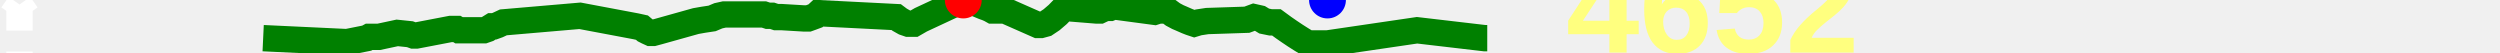
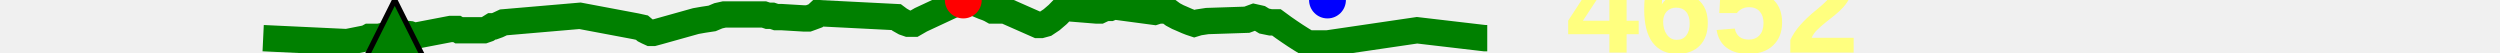
<svg xmlns="http://www.w3.org/2000/svg" baseProfile="full" height="20px" version="1.1" width="950px">
  <defs />
  <path d="M 100.0 14.5 L 131.804 16.0 L 139.346 14.5 L 140.261 14.0 L 141.228 14.0 L 142.545 14.0 L 143.939 14.0 L 150.951 12.5 L 155.76 13.0 L 157.152 13.5 L 158.199 13.5 L 171.247 11.0 L 172.185 11.0 L 172.94 11.0 L 173.601 11.0 L 174.43 11.5 L 175.504 11.5 L 183.89 11.5 L 185.317 11.0 L 186.924 10.0 L 187.776 10.0 L 189.157 9.5 L 191.297 8.5 L 220.395 6.0 L 241.652 10.0 L 243.936 10.5 L 245.121 11.5 L 246.104 12.0 L 247.199 12.5 L 248.282 12.5 L 250.156 12.0 L 264.446 8.0 L 267.289 7.5 L 270.59 7.0 L 272.967 6.0 L 275.217 5.5 L 290.295 5.5 L 291.817 6.0 L 293.439 6.0 L 294.938 6.5 L 297.024 6.5 L 305.396 7.0 L 306.255 7.0 L 307.17 7.0 L 308.559 6.5 L 309.892 6.0 L 310.971 5.0 L 340.555 6.5 L 341.894 7.5 L 343.665 8.5 L 345.112 9.0 L 347.342 9.0 L 349.951 7.5 L 366.049 0.0 L 367.711 0.5 L 370.138 1.0 L 373.737 2.5 L 375.129 3.0 L 376.265 3.5 L 377.159 4.0 L 378.367 4.0 L 381.921 4.0 L 394.391 9.5 L 395.518 9.5 L 397.353 9.0 L 399.606 7.5 L 401.942 5.5 L 404.369 3.0 L 416.771 4.0 L 417.927 4.0 L 418.978 3.5 L 420.378 3.0 L 421.868 3.0 L 423.097 2.5 L 423.783 2.5 L 438.74 4.5 L 440.281 4.0 L 441.774 4.0 L 443.686 4.0 L 445.726 5.5 L 447.603 6.5 L 448.78 7.0 L 451.06 8.0 L 452.339 8.5 L 453.845 9.0 L 455.477 8.5 L 458.742 8.0 L 473.805 7.5 L 476.528 6.5 L 478.752 7.0 L 480.393 8.0 L 482.834 8.5 L 485.042 8.5 L 487.778 10.5 L 489.946 12.0 L 492.183 13.5 L 494.54 15.0 L 497.005 16.5 L 499.44 16.5 L 501.674 16.5 L 504.444 16.5 L 538.481 11.5 L 564.127 14.5 L 565.157 14.5 L 565.157 14.5" fill="none" stroke="green" stroke-width="10" />
-   <path d="M 7.404,11.635 V 1.703 m 0,0 -2.783,3.973 M 7.404,1.703 10.187,5.676 M 7.404,19.581 v 9.932 m 0,0 2.783,-3.973 M 7.404,29.514 4.621,25.541" fill="none" stroke="white" stroke-width="10" />
+   <polygon fill="green" points="0,300 300,300 150,0" stroke="black" stroke-width="2" />
  <text fill="#ffff7f" font-family="Arial" font-size="50px" font-weight="bold" stroke="none" x="20" y="0">127</text>
  <text fill="#ffff7f" font-family="Arial" font-size="50px" font-weight="bold" stroke="none" x="20" y="60">94</text>
  <circle cx="366.049" cy="0" fill="red" r="7" stroke="none" />
  <circle cx="504.444" cy="0" fill="blue" r="7" stroke="none" />
  <text fill="#ffff7f" font-family="Arial" font-size="50px" font-weight="bold" stroke="none" x="595.157" y="20">4652</text>
</svg>
